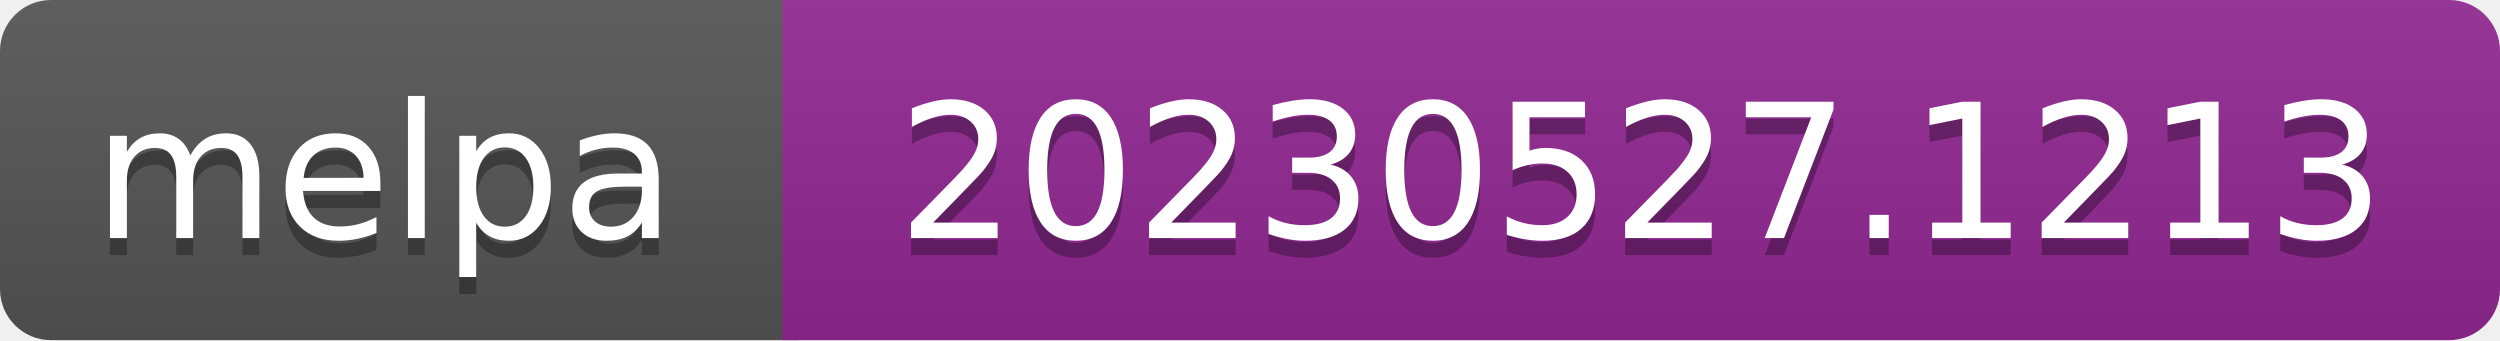
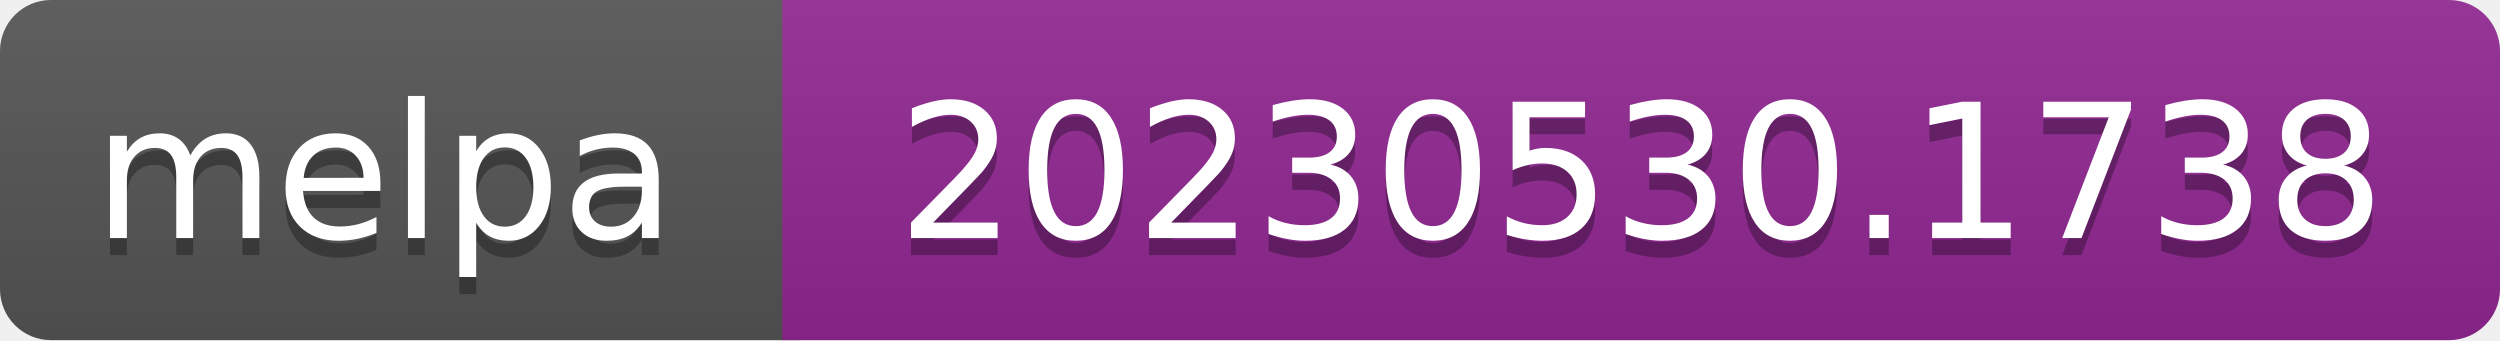
- <svg xmlns="http://www.w3.org/2000/svg" width="147" height="20" role="img" aria-label="melpa: 20230527.1213">
+ <svg xmlns="http://www.w3.org/2000/svg" width="147" height="20" role="img" aria-label="melpa: 20230530.1738">
  <linearGradient id="s" x2="0" y2="100%">
    <stop offset="0" stop-color="#bbb" stop-opacity=".1" />
    <stop offset="1" stop-opacity=".1" />
  </linearGradient>
  <clipPath id="r">
    <rect width="147" height="20" rx="3" fill="#fff" />
  </clipPath>
  <g clip-path="url(#r)">
    <rect width="47" height="20" fill="#555" />
    <rect x="46" width="147" height="20" fill="#922793" />
    <rect width="147" height="20" fill="url(#s)" />
  </g>
  <g fill="#fff" text-anchor="middle" font-family="Verdana,Geneva,DejaVu Sans,sans-serif" font-size="110" text-rendering="geometricPrecision">
    <text aria-hidden="true" x="226" y="150" fill="#010101" fill-opacity=".3" transform="scale(.1)" textLength="343">melpa</text>
    <text x="226" y="140" transform="scale(.1)" fill="#fff" textLength="343">melpa</text>
-     <text aria-hidden="true" x="965" y="150" fill="#010101" fill-opacity=".3" transform="scale(.1)" textLength="875">20230527.1213</text>
-     <text x="965" y="140" transform="scale(.1)" fill="#fff" textLength="875">20230527.1213</text>
+     <text aria-hidden="true" x="965" y="150" fill="#010101" fill-opacity=".3" transform="scale(.1)" textLength="875">20230530.1738</text>
+     <text x="965" y="140" transform="scale(.1)" fill="#fff" textLength="875">20230530.1738</text>
  </g>
</svg>
